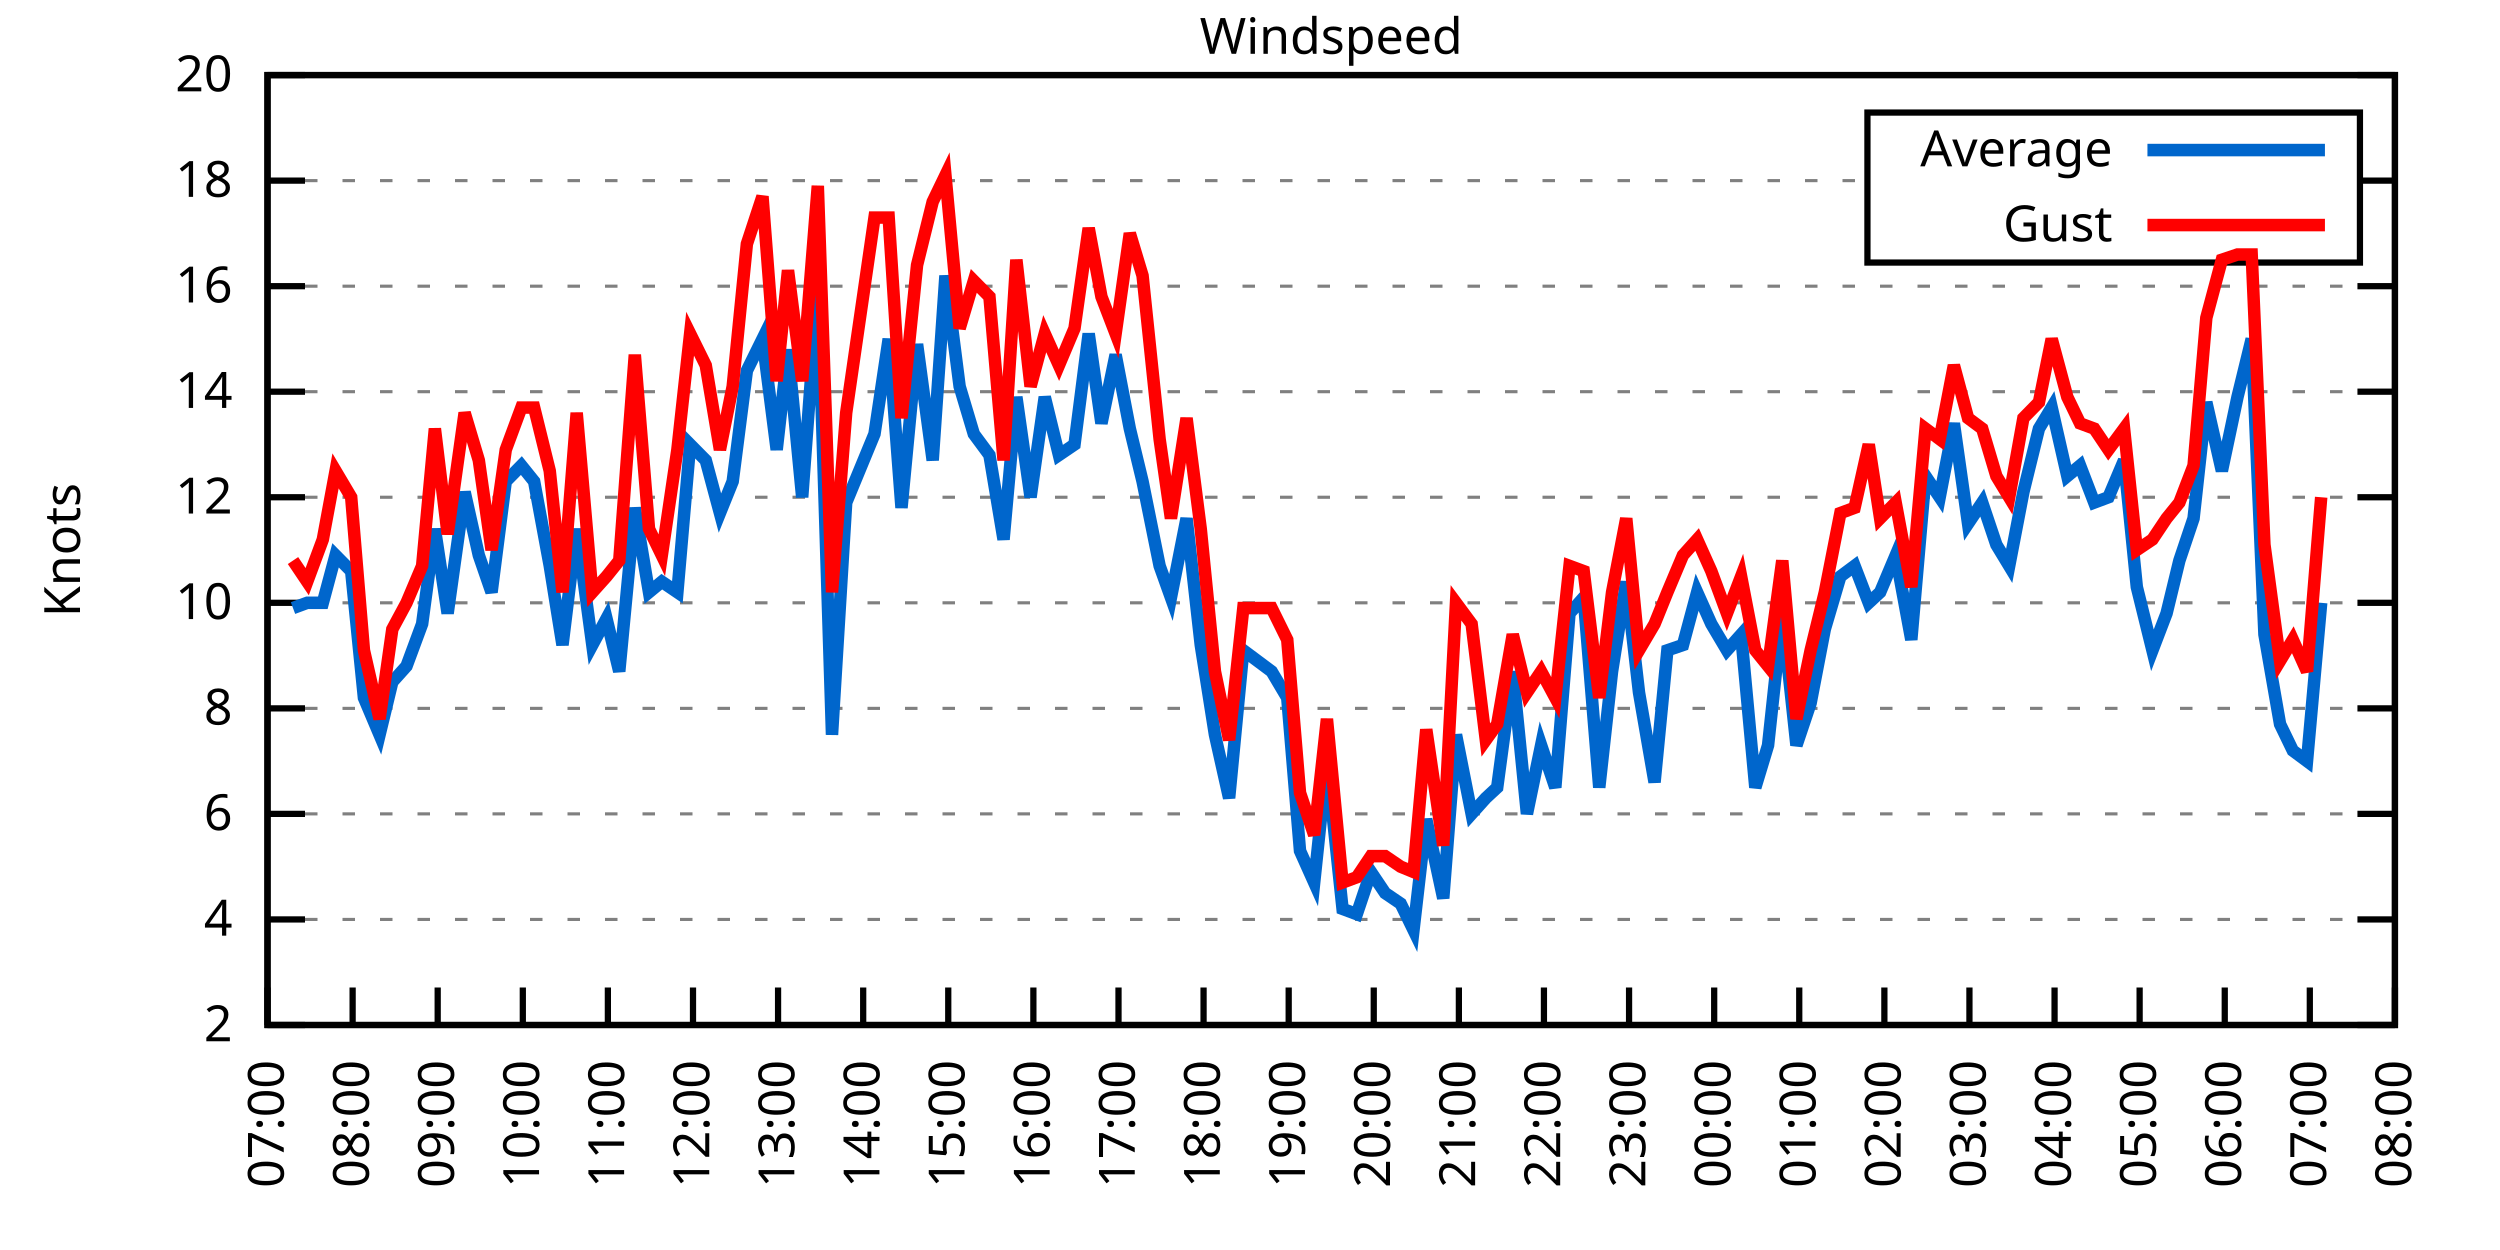
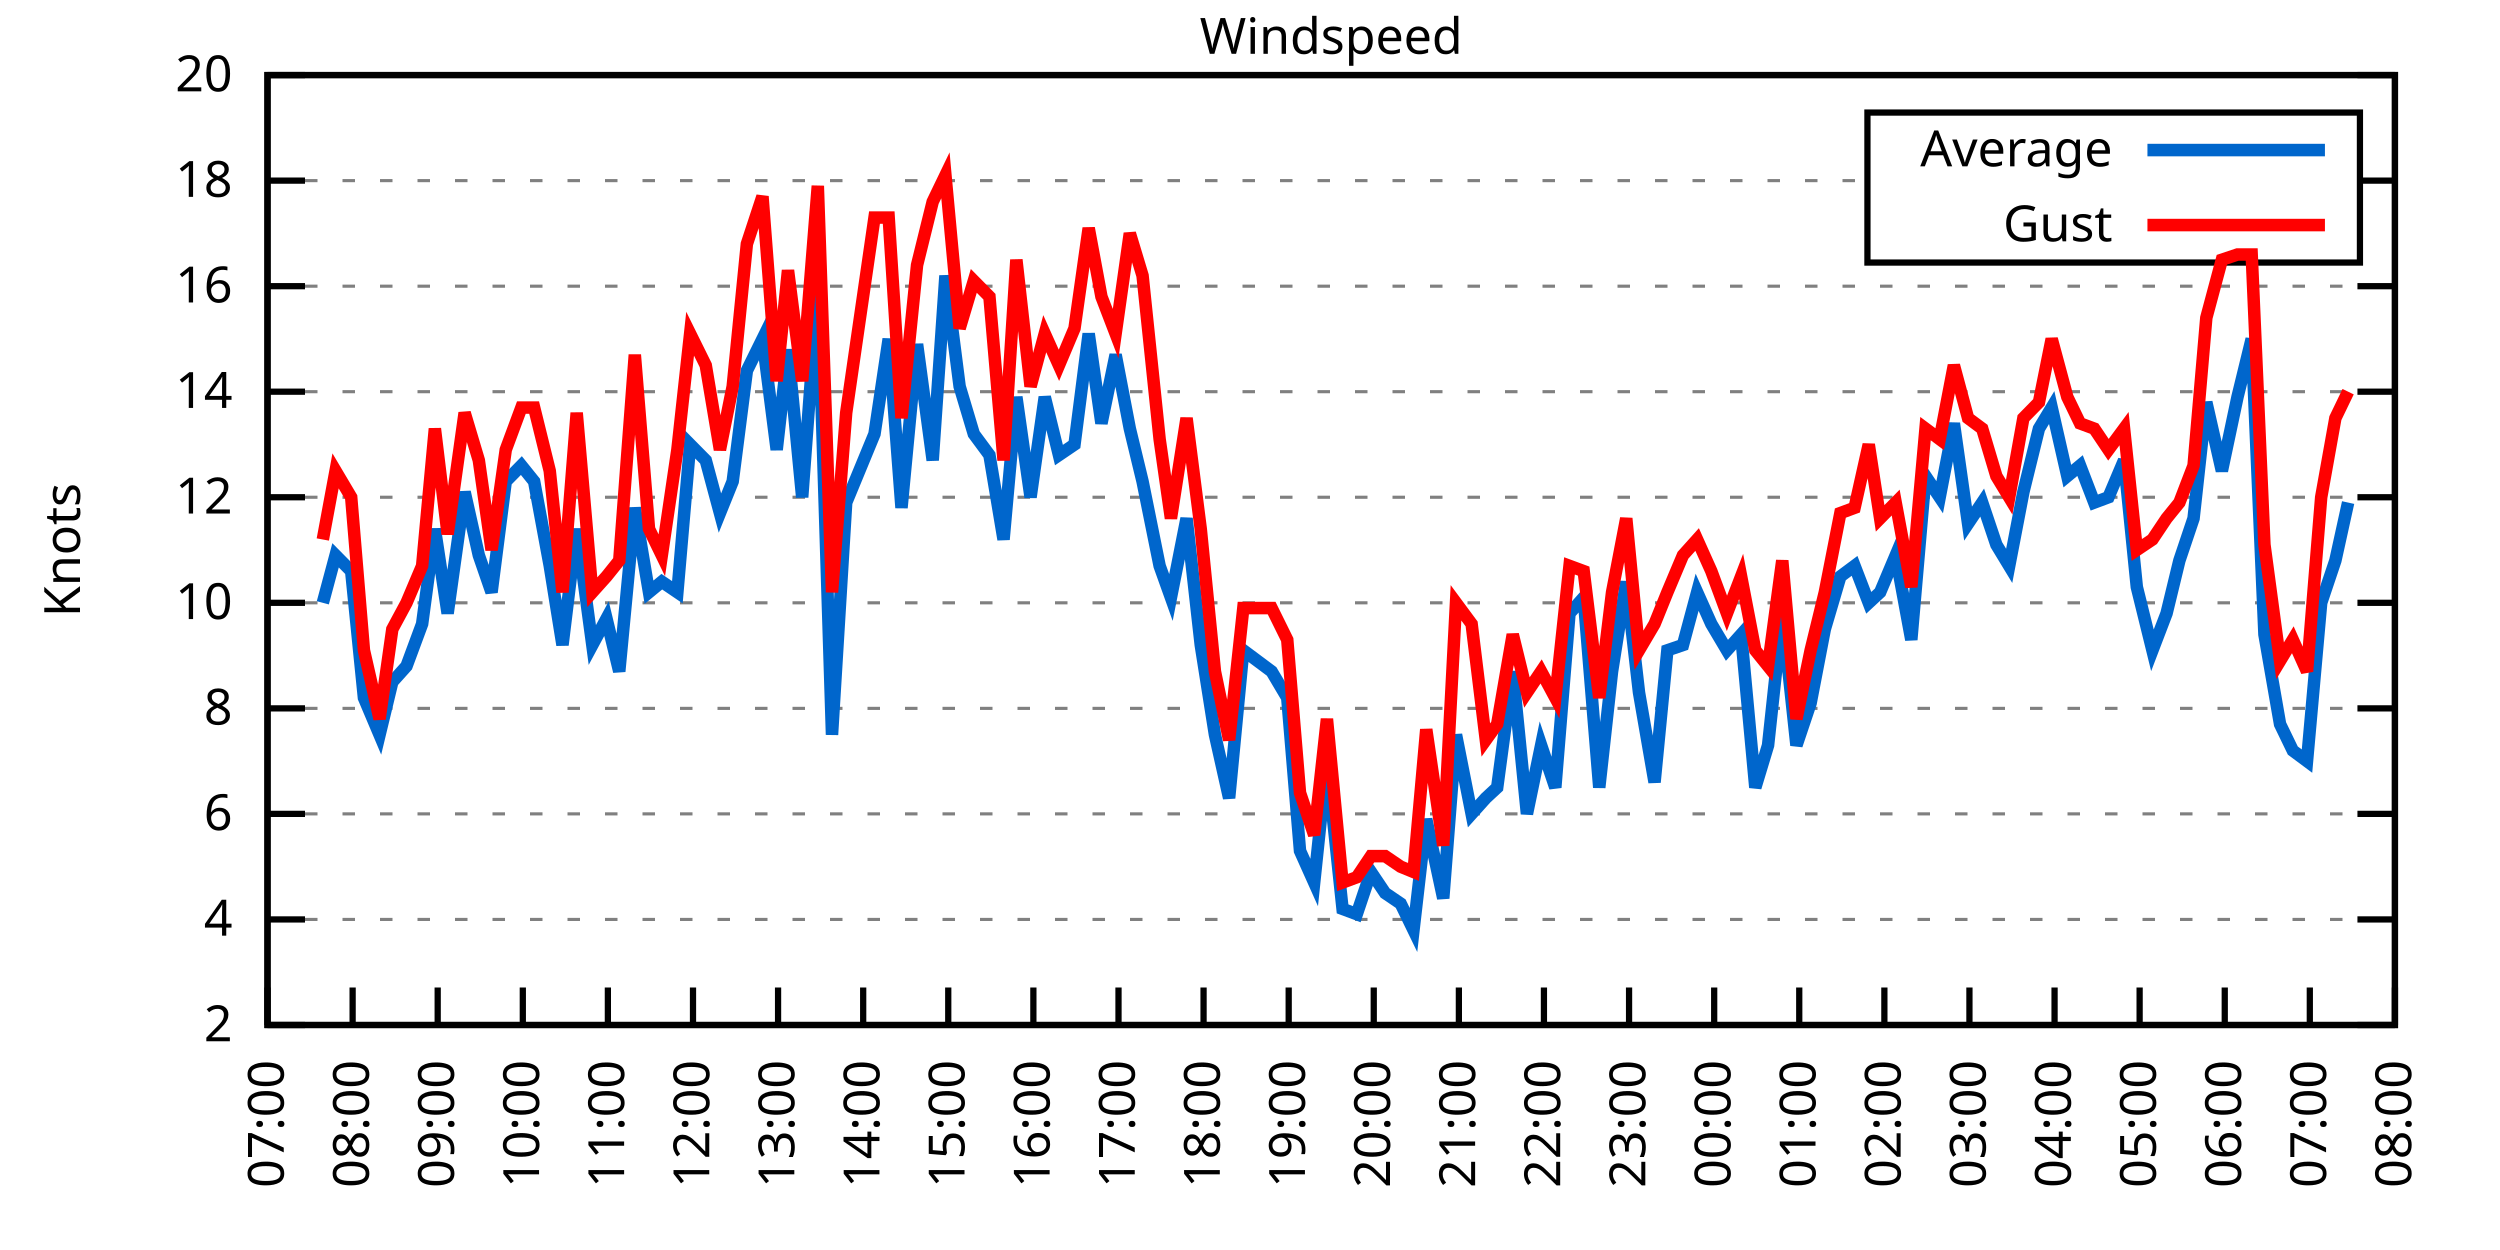
<svg xmlns="http://www.w3.org/2000/svg" xmlns:xlink="http://www.w3.org/1999/xlink" width="400" height="200" viewBox="0 0 400 200">
  <g id="gnuplot_canvas">
    <rect x="0" y="0" width="400" height="200" fill="none" />
    <defs>
      <circle id="gpDot" r="0.5" stroke-width="0.5" stroke="currentColor" />
      <path id="gpPt0" stroke-width="0.333" stroke="currentColor" d="M-1,0 h2 M0,-1 v2" />
      <path id="gpPt1" stroke-width="0.333" stroke="currentColor" d="M-1,-1 L1,1 M1,-1 L-1,1" />
      <path id="gpPt2" stroke-width="0.333" stroke="currentColor" d="M-1,0 L1,0 M0,-1 L0,1 M-1,-1 L1,1 M-1,1 L1,-1" />
      <rect id="gpPt3" stroke-width="0.333" stroke="currentColor" x="-1" y="-1" width="2" height="2" />
      <rect id="gpPt4" stroke-width="0.333" stroke="currentColor" fill="currentColor" x="-1" y="-1" width="2" height="2" />
      <circle id="gpPt5" stroke-width="0.333" stroke="currentColor" cx="0" cy="0" r="1" />
      <use xlink:href="#gpPt5" id="gpPt6" fill="currentColor" stroke="none" />
      <path id="gpPt7" stroke-width="0.333" stroke="currentColor" d="M0,-1.33 L-1.33,0.67 L1.33,0.67 z" />
      <use xlink:href="#gpPt7" id="gpPt8" fill="currentColor" stroke="none" />
      <use xlink:href="#gpPt7" id="gpPt9" stroke="currentColor" transform="rotate(180)" />
      <use xlink:href="#gpPt9" id="gpPt10" fill="currentColor" stroke="none" />
      <use xlink:href="#gpPt3" id="gpPt11" stroke="currentColor" transform="rotate(45)" />
      <use xlink:href="#gpPt11" id="gpPt12" fill="currentColor" stroke="none" />
      <path id="gpPt13" stroke-width="0.333" stroke="currentColor" d="M0,1.330 L1.265,0.411 L0.782,-1.067 L-0.782,-1.076 L-1.265,0.411 z" />
      <use xlink:href="#gpPt13" id="gpPt14" fill="currentColor" stroke="none" />
      <filter id="textbox" filterUnits="objectBoundingBox" x="0" y="0" height="1" width="1">
        <feFlood flood-color="white" flood-opacity="1" result="bgnd" />
        <feComposite in="SourceGraphic" in2="bgnd" operator="atop" />
      </filter>
      <filter id="greybox" filterUnits="objectBoundingBox" x="0" y="0" height="1" width="1">
        <feFlood flood-color="lightgrey" flood-opacity="1" result="grey" />
        <feComposite in="SourceGraphic" in2="grey" operator="atop" />
      </filter>
    </defs>
    <g fill="none" color="white" stroke="currentColor" stroke-width="1.00" stroke-linecap="butt" stroke-linejoin="miter">
</g>
    <g fill="none" color="black" stroke="currentColor" stroke-width="1.00" stroke-linecap="butt" stroke-linejoin="miter">
      <g stroke="none" shape-rendering="crispEdges">
        <polygon fill="rgb(255, 255, 255)" points="42.80,164.00 383.18,164.00 383.18,12.02 42.80,12.02 " />
      </g>
    </g>
    <g fill="none" color="black" stroke="currentColor" stroke-width="1.00" stroke-linecap="butt" stroke-linejoin="miter">
</g>
    <g fill="none" color="black" stroke="black" stroke-width="0.50" stroke-linecap="butt" stroke-linejoin="miter">
</g>
    <g fill="none" color="gray" stroke="currentColor" stroke-width="0.50" stroke-linecap="butt" stroke-linejoin="miter">
      <path stroke="gray" stroke-dasharray="2,4" class="gridline" d="M42.80,164.00 L383.19,164.00  " />
    </g>
    <g fill="none" color="gray" stroke="gray" stroke-width="1.00" stroke-linecap="butt" stroke-linejoin="miter">
</g>
    <g fill="none" color="black" stroke="currentColor" stroke-width="1.00" stroke-linecap="butt" stroke-linejoin="miter">
      <path stroke="black" d="M42.80,164.00 L48.80,164.00 M383.19,164.00 L377.19,164.00  " />
      <g transform="translate(37.20,166.60)" stroke="none" fill="black" font-family="Sans" font-size="8.00" text-anchor="end">
        <text>
          <tspan font-family="Sans"> 2</tspan>
        </text>
      </g>
    </g>
    <g fill="none" color="black" stroke="currentColor" stroke-width="1.00" stroke-linecap="butt" stroke-linejoin="miter">
</g>
    <g fill="none" color="black" stroke="black" stroke-width="0.50" stroke-linecap="butt" stroke-linejoin="miter">
</g>
    <g fill="none" color="gray" stroke="currentColor" stroke-width="0.50" stroke-linecap="butt" stroke-linejoin="miter">
      <path stroke="gray" stroke-dasharray="2,4" class="gridline" d="M42.80,147.11 L383.19,147.11  " />
    </g>
    <g fill="none" color="gray" stroke="gray" stroke-width="1.00" stroke-linecap="butt" stroke-linejoin="miter">
</g>
    <g fill="none" color="black" stroke="currentColor" stroke-width="1.00" stroke-linecap="butt" stroke-linejoin="miter">
      <path stroke="black" d="M42.80,147.11 L48.80,147.11 M383.19,147.11 L377.19,147.11  " />
      <g transform="translate(37.20,149.71)" stroke="none" fill="black" font-family="Sans" font-size="8.00" text-anchor="end">
        <text>
          <tspan font-family="Sans"> 4</tspan>
        </text>
      </g>
    </g>
    <g fill="none" color="black" stroke="currentColor" stroke-width="1.00" stroke-linecap="butt" stroke-linejoin="miter">
</g>
    <g fill="none" color="black" stroke="black" stroke-width="0.50" stroke-linecap="butt" stroke-linejoin="miter">
</g>
    <g fill="none" color="gray" stroke="currentColor" stroke-width="0.50" stroke-linecap="butt" stroke-linejoin="miter">
      <path stroke="gray" stroke-dasharray="2,4" class="gridline" d="M42.80,130.22 L383.19,130.22  " />
    </g>
    <g fill="none" color="gray" stroke="gray" stroke-width="1.00" stroke-linecap="butt" stroke-linejoin="miter">
</g>
    <g fill="none" color="black" stroke="currentColor" stroke-width="1.00" stroke-linecap="butt" stroke-linejoin="miter">
      <path stroke="black" d="M42.80,130.22 L48.80,130.22 M383.19,130.22 L377.19,130.22  " />
      <g transform="translate(37.20,132.82)" stroke="none" fill="black" font-family="Sans" font-size="8.00" text-anchor="end">
        <text>
          <tspan font-family="Sans"> 6</tspan>
        </text>
      </g>
    </g>
    <g fill="none" color="black" stroke="currentColor" stroke-width="1.00" stroke-linecap="butt" stroke-linejoin="miter">
</g>
    <g fill="none" color="black" stroke="black" stroke-width="0.50" stroke-linecap="butt" stroke-linejoin="miter">
</g>
    <g fill="none" color="gray" stroke="currentColor" stroke-width="0.50" stroke-linecap="butt" stroke-linejoin="miter">
      <path stroke="gray" stroke-dasharray="2,4" class="gridline" d="M42.80,113.34 L383.19,113.34  " />
    </g>
    <g fill="none" color="gray" stroke="gray" stroke-width="1.00" stroke-linecap="butt" stroke-linejoin="miter">
</g>
    <g fill="none" color="black" stroke="currentColor" stroke-width="1.00" stroke-linecap="butt" stroke-linejoin="miter">
      <path stroke="black" d="M42.80,113.34 L48.80,113.34 M383.19,113.34 L377.19,113.34  " />
      <g transform="translate(37.20,115.94)" stroke="none" fill="black" font-family="Sans" font-size="8.00" text-anchor="end">
        <text>
          <tspan font-family="Sans"> 8</tspan>
        </text>
      </g>
    </g>
    <g fill="none" color="black" stroke="currentColor" stroke-width="1.00" stroke-linecap="butt" stroke-linejoin="miter">
</g>
    <g fill="none" color="black" stroke="black" stroke-width="0.50" stroke-linecap="butt" stroke-linejoin="miter">
</g>
    <g fill="none" color="gray" stroke="currentColor" stroke-width="0.50" stroke-linecap="butt" stroke-linejoin="miter">
      <path stroke="gray" stroke-dasharray="2,4" class="gridline" d="M42.80,96.45 L383.19,96.45  " />
    </g>
    <g fill="none" color="gray" stroke="gray" stroke-width="1.00" stroke-linecap="butt" stroke-linejoin="miter">
</g>
    <g fill="none" color="black" stroke="currentColor" stroke-width="1.00" stroke-linecap="butt" stroke-linejoin="miter">
      <path stroke="black" d="M42.80,96.45 L48.80,96.45 M383.19,96.45 L377.19,96.45  " />
      <g transform="translate(37.20,99.05)" stroke="none" fill="black" font-family="Sans" font-size="8.00" text-anchor="end">
        <text>
          <tspan font-family="Sans"> 10</tspan>
        </text>
      </g>
    </g>
    <g fill="none" color="black" stroke="currentColor" stroke-width="1.00" stroke-linecap="butt" stroke-linejoin="miter">
</g>
    <g fill="none" color="black" stroke="black" stroke-width="0.50" stroke-linecap="butt" stroke-linejoin="miter">
</g>
    <g fill="none" color="gray" stroke="currentColor" stroke-width="0.50" stroke-linecap="butt" stroke-linejoin="miter">
      <path stroke="gray" stroke-dasharray="2,4" class="gridline" d="M42.80,79.56 L383.19,79.56  " />
    </g>
    <g fill="none" color="gray" stroke="gray" stroke-width="1.00" stroke-linecap="butt" stroke-linejoin="miter">
</g>
    <g fill="none" color="black" stroke="currentColor" stroke-width="1.00" stroke-linecap="butt" stroke-linejoin="miter">
      <path stroke="black" d="M42.80,79.56 L48.80,79.56 M383.19,79.56 L377.19,79.56  " />
      <g transform="translate(37.20,82.16)" stroke="none" fill="black" font-family="Sans" font-size="8.00" text-anchor="end">
        <text>
          <tspan font-family="Sans"> 12</tspan>
        </text>
      </g>
    </g>
    <g fill="none" color="black" stroke="currentColor" stroke-width="1.00" stroke-linecap="butt" stroke-linejoin="miter">
</g>
    <g fill="none" color="black" stroke="black" stroke-width="0.50" stroke-linecap="butt" stroke-linejoin="miter">
</g>
    <g fill="none" color="gray" stroke="currentColor" stroke-width="0.50" stroke-linecap="butt" stroke-linejoin="miter">
      <path stroke="gray" stroke-dasharray="2,4" class="gridline" d="M42.80,62.67 L383.19,62.67  " />
    </g>
    <g fill="none" color="gray" stroke="gray" stroke-width="1.00" stroke-linecap="butt" stroke-linejoin="miter">
</g>
    <g fill="none" color="black" stroke="currentColor" stroke-width="1.00" stroke-linecap="butt" stroke-linejoin="miter">
      <path stroke="black" d="M42.80,62.67 L48.80,62.67 M383.19,62.67 L377.19,62.67  " />
      <g transform="translate(37.20,65.27)" stroke="none" fill="black" font-family="Sans" font-size="8.00" text-anchor="end">
        <text>
          <tspan font-family="Sans"> 14</tspan>
        </text>
      </g>
    </g>
    <g fill="none" color="black" stroke="currentColor" stroke-width="1.00" stroke-linecap="butt" stroke-linejoin="miter">
</g>
    <g fill="none" color="black" stroke="black" stroke-width="0.50" stroke-linecap="butt" stroke-linejoin="miter">
</g>
    <g fill="none" color="gray" stroke="currentColor" stroke-width="0.50" stroke-linecap="butt" stroke-linejoin="miter">
      <path stroke="gray" stroke-dasharray="2,4" class="gridline" d="M42.80,45.79 L383.19,45.79  " />
    </g>
    <g fill="none" color="gray" stroke="gray" stroke-width="1.00" stroke-linecap="butt" stroke-linejoin="miter">
</g>
    <g fill="none" color="black" stroke="currentColor" stroke-width="1.00" stroke-linecap="butt" stroke-linejoin="miter">
      <path stroke="black" d="M42.80,45.79 L48.80,45.79 M383.19,45.79 L377.19,45.79  " />
      <g transform="translate(37.20,48.39)" stroke="none" fill="black" font-family="Sans" font-size="8.00" text-anchor="end">
        <text>
          <tspan font-family="Sans"> 16</tspan>
        </text>
      </g>
    </g>
    <g fill="none" color="black" stroke="currentColor" stroke-width="1.00" stroke-linecap="butt" stroke-linejoin="miter">
</g>
    <g fill="none" color="black" stroke="black" stroke-width="0.50" stroke-linecap="butt" stroke-linejoin="miter">
</g>
    <g fill="none" color="gray" stroke="currentColor" stroke-width="0.50" stroke-linecap="butt" stroke-linejoin="miter">
      <path stroke="gray" stroke-dasharray="2,4" class="gridline" d="M42.80,28.90 L298.79,28.90 M377.59,28.90 L383.19,28.90  " />
    </g>
    <g fill="none" color="gray" stroke="gray" stroke-width="1.00" stroke-linecap="butt" stroke-linejoin="miter">
</g>
    <g fill="none" color="black" stroke="currentColor" stroke-width="1.00" stroke-linecap="butt" stroke-linejoin="miter">
      <path stroke="black" d="M42.80,28.90 L48.80,28.90 M383.19,28.90 L377.19,28.90  " />
      <g transform="translate(37.20,31.50)" stroke="none" fill="black" font-family="Sans" font-size="8.00" text-anchor="end">
        <text>
          <tspan font-family="Sans"> 18</tspan>
        </text>
      </g>
    </g>
    <g fill="none" color="black" stroke="currentColor" stroke-width="1.00" stroke-linecap="butt" stroke-linejoin="miter">
</g>
    <g fill="none" color="black" stroke="black" stroke-width="0.50" stroke-linecap="butt" stroke-linejoin="miter">
</g>
    <g fill="none" color="gray" stroke="currentColor" stroke-width="0.50" stroke-linecap="butt" stroke-linejoin="miter">
      <path stroke="gray" stroke-dasharray="2,4" class="gridline" d="M42.80,12.01 L383.19,12.01  " />
    </g>
    <g fill="none" color="gray" stroke="gray" stroke-width="1.00" stroke-linecap="butt" stroke-linejoin="miter">
</g>
    <g fill="none" color="black" stroke="currentColor" stroke-width="1.00" stroke-linecap="butt" stroke-linejoin="miter">
      <path stroke="black" d="M42.80,12.01 L48.80,12.01 M383.19,12.01 L377.19,12.01  " />
      <g transform="translate(37.20,14.61)" stroke="none" fill="black" font-family="Sans" font-size="8.00" text-anchor="end">
        <text>
          <tspan font-family="Sans"> 20</tspan>
        </text>
      </g>
    </g>
    <g fill="none" color="black" stroke="currentColor" stroke-width="1.00" stroke-linecap="butt" stroke-linejoin="miter">
      <path stroke="black" d="M42.80,164.00 L42.80,158.00  " />
      <g transform="translate(45.40,169.60) rotate(270.00)" stroke="none" fill="black" font-family="Sans" font-size="8.00" text-anchor="end">
        <text>
          <tspan font-family="Sans">07:00</tspan>
        </text>
      </g>
    </g>
    <g fill="none" color="black" stroke="currentColor" stroke-width="1.00" stroke-linecap="butt" stroke-linejoin="miter">
      <path stroke="black" d="M56.42,164.00 L56.42,158.00  " />
      <g transform="translate(59.02,169.60) rotate(270.00)" stroke="none" fill="black" font-family="Sans" font-size="8.00" text-anchor="end">
        <text>
          <tspan font-family="Sans">08:00</tspan>
        </text>
      </g>
    </g>
    <g fill="none" color="black" stroke="currentColor" stroke-width="1.00" stroke-linecap="butt" stroke-linejoin="miter">
      <path stroke="black" d="M70.03,164.00 L70.03,158.00  " />
      <g transform="translate(72.63,169.60) rotate(270.00)" stroke="none" fill="black" font-family="Sans" font-size="8.00" text-anchor="end">
        <text>
          <tspan font-family="Sans">09:00</tspan>
        </text>
      </g>
    </g>
    <g fill="none" color="black" stroke="currentColor" stroke-width="1.00" stroke-linecap="butt" stroke-linejoin="miter">
      <path stroke="black" d="M83.65,164.00 L83.65,158.00  " />
      <g transform="translate(86.25,169.60) rotate(270.00)" stroke="none" fill="black" font-family="Sans" font-size="8.00" text-anchor="end">
        <text>
          <tspan font-family="Sans">10:00</tspan>
        </text>
      </g>
    </g>
    <g fill="none" color="black" stroke="currentColor" stroke-width="1.00" stroke-linecap="butt" stroke-linejoin="miter">
      <path stroke="black" d="M97.26,164.00 L97.26,158.00  " />
      <g transform="translate(99.86,169.60) rotate(270.00)" stroke="none" fill="black" font-family="Sans" font-size="8.00" text-anchor="end">
        <text>
          <tspan font-family="Sans">11:00</tspan>
        </text>
      </g>
    </g>
    <g fill="none" color="black" stroke="currentColor" stroke-width="1.00" stroke-linecap="butt" stroke-linejoin="miter">
      <path stroke="black" d="M110.88,164.00 L110.88,158.00  " />
      <g transform="translate(113.48,169.60) rotate(270.00)" stroke="none" fill="black" font-family="Sans" font-size="8.00" text-anchor="end">
        <text>
          <tspan font-family="Sans">12:00</tspan>
        </text>
      </g>
    </g>
    <g fill="none" color="black" stroke="currentColor" stroke-width="1.00" stroke-linecap="butt" stroke-linejoin="miter">
      <path stroke="black" d="M124.49,164.00 L124.49,158.00  " />
      <g transform="translate(127.09,169.60) rotate(270.00)" stroke="none" fill="black" font-family="Sans" font-size="8.00" text-anchor="end">
        <text>
          <tspan font-family="Sans">13:00</tspan>
        </text>
      </g>
    </g>
    <g fill="none" color="black" stroke="currentColor" stroke-width="1.00" stroke-linecap="butt" stroke-linejoin="miter">
      <path stroke="black" d="M138.11,164.00 L138.11,158.00  " />
      <g transform="translate(140.71,169.60) rotate(270.00)" stroke="none" fill="black" font-family="Sans" font-size="8.00" text-anchor="end">
        <text>
          <tspan font-family="Sans">14:00</tspan>
        </text>
      </g>
    </g>
    <g fill="none" color="black" stroke="currentColor" stroke-width="1.00" stroke-linecap="butt" stroke-linejoin="miter">
      <path stroke="black" d="M151.72,164.00 L151.72,158.00  " />
      <g transform="translate(154.32,169.60) rotate(270.00)" stroke="none" fill="black" font-family="Sans" font-size="8.00" text-anchor="end">
        <text>
          <tspan font-family="Sans">15:00</tspan>
        </text>
      </g>
    </g>
    <g fill="none" color="black" stroke="currentColor" stroke-width="1.00" stroke-linecap="butt" stroke-linejoin="miter">
      <path stroke="black" d="M165.34,164.00 L165.34,158.00  " />
      <g transform="translate(167.94,169.60) rotate(270.00)" stroke="none" fill="black" font-family="Sans" font-size="8.00" text-anchor="end">
        <text>
          <tspan font-family="Sans">16:00</tspan>
        </text>
      </g>
    </g>
    <g fill="none" color="black" stroke="currentColor" stroke-width="1.00" stroke-linecap="butt" stroke-linejoin="miter">
      <path stroke="black" d="M178.96,164.00 L178.96,158.00  " />
      <g transform="translate(181.56,169.60) rotate(270.00)" stroke="none" fill="black" font-family="Sans" font-size="8.00" text-anchor="end">
        <text>
          <tspan font-family="Sans">17:00</tspan>
        </text>
      </g>
    </g>
    <g fill="none" color="black" stroke="currentColor" stroke-width="1.00" stroke-linecap="butt" stroke-linejoin="miter">
      <path stroke="black" d="M192.57,164.00 L192.57,158.00  " />
      <g transform="translate(195.17,169.60) rotate(270.00)" stroke="none" fill="black" font-family="Sans" font-size="8.00" text-anchor="end">
        <text>
          <tspan font-family="Sans">18:00</tspan>
        </text>
      </g>
    </g>
    <g fill="none" color="black" stroke="currentColor" stroke-width="1.00" stroke-linecap="butt" stroke-linejoin="miter">
      <path stroke="black" d="M206.19,164.00 L206.19,158.00  " />
      <g transform="translate(208.79,169.60) rotate(270.00)" stroke="none" fill="black" font-family="Sans" font-size="8.00" text-anchor="end">
        <text>
          <tspan font-family="Sans">19:00</tspan>
        </text>
      </g>
    </g>
    <g fill="none" color="black" stroke="currentColor" stroke-width="1.00" stroke-linecap="butt" stroke-linejoin="miter">
      <path stroke="black" d="M219.80,164.00 L219.80,158.00  " />
      <g transform="translate(222.40,169.60) rotate(270.00)" stroke="none" fill="black" font-family="Sans" font-size="8.00" text-anchor="end">
        <text>
          <tspan font-family="Sans">20:00</tspan>
        </text>
      </g>
    </g>
    <g fill="none" color="black" stroke="currentColor" stroke-width="1.00" stroke-linecap="butt" stroke-linejoin="miter">
      <path stroke="black" d="M233.42,164.00 L233.42,158.00  " />
      <g transform="translate(236.02,169.60) rotate(270.00)" stroke="none" fill="black" font-family="Sans" font-size="8.00" text-anchor="end">
        <text>
          <tspan font-family="Sans">21:00</tspan>
        </text>
      </g>
    </g>
    <g fill="none" color="black" stroke="currentColor" stroke-width="1.00" stroke-linecap="butt" stroke-linejoin="miter">
      <path stroke="black" d="M247.03,164.00 L247.03,158.00  " />
      <g transform="translate(249.63,169.60) rotate(270.00)" stroke="none" fill="black" font-family="Sans" font-size="8.00" text-anchor="end">
        <text>
          <tspan font-family="Sans">22:00</tspan>
        </text>
      </g>
    </g>
    <g fill="none" color="black" stroke="currentColor" stroke-width="1.00" stroke-linecap="butt" stroke-linejoin="miter">
      <path stroke="black" d="M260.65,164.00 L260.65,158.00  " />
      <g transform="translate(263.25,169.60) rotate(270.00)" stroke="none" fill="black" font-family="Sans" font-size="8.00" text-anchor="end">
        <text>
          <tspan font-family="Sans">23:00</tspan>
        </text>
      </g>
    </g>
    <g fill="none" color="black" stroke="currentColor" stroke-width="1.00" stroke-linecap="butt" stroke-linejoin="miter">
      <path stroke="black" d="M274.27,164.00 L274.27,158.00  " />
      <g transform="translate(276.87,169.60) rotate(270.00)" stroke="none" fill="black" font-family="Sans" font-size="8.00" text-anchor="end">
        <text>
          <tspan font-family="Sans">00:00</tspan>
        </text>
      </g>
    </g>
    <g fill="none" color="black" stroke="currentColor" stroke-width="1.00" stroke-linecap="butt" stroke-linejoin="miter">
      <path stroke="black" d="M287.88,164.00 L287.88,158.00  " />
      <g transform="translate(290.48,169.60) rotate(270.00)" stroke="none" fill="black" font-family="Sans" font-size="8.00" text-anchor="end">
        <text>
          <tspan font-family="Sans">01:00</tspan>
        </text>
      </g>
    </g>
    <g fill="none" color="black" stroke="currentColor" stroke-width="1.00" stroke-linecap="butt" stroke-linejoin="miter">
      <path stroke="black" d="M301.50,164.00 L301.50,158.00  " />
      <g transform="translate(304.10,169.60) rotate(270.00)" stroke="none" fill="black" font-family="Sans" font-size="8.00" text-anchor="end">
        <text>
          <tspan font-family="Sans">02:00</tspan>
        </text>
      </g>
    </g>
    <g fill="none" color="black" stroke="currentColor" stroke-width="1.00" stroke-linecap="butt" stroke-linejoin="miter">
      <path stroke="black" d="M315.11,164.00 L315.11,158.00  " />
      <g transform="translate(317.71,169.60) rotate(270.00)" stroke="none" fill="black" font-family="Sans" font-size="8.00" text-anchor="end">
        <text>
          <tspan font-family="Sans">03:00</tspan>
        </text>
      </g>
    </g>
    <g fill="none" color="black" stroke="currentColor" stroke-width="1.00" stroke-linecap="butt" stroke-linejoin="miter">
      <path stroke="black" d="M328.73,164.00 L328.73,158.00  " />
      <g transform="translate(331.33,169.60) rotate(270.00)" stroke="none" fill="black" font-family="Sans" font-size="8.00" text-anchor="end">
        <text>
          <tspan font-family="Sans">04:00</tspan>
        </text>
      </g>
    </g>
    <g fill="none" color="black" stroke="currentColor" stroke-width="1.00" stroke-linecap="butt" stroke-linejoin="miter">
      <path stroke="black" d="M342.34,164.00 L342.34,158.00  " />
      <g transform="translate(344.94,169.60) rotate(270.00)" stroke="none" fill="black" font-family="Sans" font-size="8.00" text-anchor="end">
        <text>
          <tspan font-family="Sans">05:00</tspan>
        </text>
      </g>
    </g>
    <g fill="none" color="black" stroke="currentColor" stroke-width="1.00" stroke-linecap="butt" stroke-linejoin="miter">
      <path stroke="black" d="M355.96,164.00 L355.96,158.00  " />
      <g transform="translate(358.56,169.60) rotate(270.00)" stroke="none" fill="black" font-family="Sans" font-size="8.00" text-anchor="end">
        <text>
          <tspan font-family="Sans">06:00</tspan>
        </text>
      </g>
    </g>
    <g fill="none" color="black" stroke="currentColor" stroke-width="1.00" stroke-linecap="butt" stroke-linejoin="miter">
      <path stroke="black" d="M369.57,164.00 L369.57,158.00  " />
      <g transform="translate(372.17,169.60) rotate(270.00)" stroke="none" fill="black" font-family="Sans" font-size="8.00" text-anchor="end">
        <text>
          <tspan font-family="Sans">07:00</tspan>
        </text>
      </g>
    </g>
    <g fill="none" color="black" stroke="currentColor" stroke-width="1.00" stroke-linecap="butt" stroke-linejoin="miter">
      <path stroke="black" d="M383.19,164.00 L383.19,158.00  " />
      <g transform="translate(385.79,169.60) rotate(270.00)" stroke="none" fill="black" font-family="Sans" font-size="8.00" text-anchor="end">
        <text>
          <tspan font-family="Sans">08:00</tspan>
        </text>
      </g>
    </g>
    <g fill="none" color="black" stroke="currentColor" stroke-width="1.00" stroke-linecap="butt" stroke-linejoin="miter">
</g>
    <g fill="none" color="black" stroke="currentColor" stroke-width="1.00" stroke-linecap="butt" stroke-linejoin="miter">
      <path stroke="black" d="M42.80,12.01 L42.80,164.00 L383.19,164.00 L383.19,12.01 L42.80,12.01 Z  " />
    </g>
    <g fill="none" color="black" stroke="currentColor" stroke-width="1.00" stroke-linecap="butt" stroke-linejoin="miter">
</g>
    <g fill="none" color="black" stroke="currentColor" stroke-width="1.00" stroke-linecap="butt" stroke-linejoin="miter">
      <path stroke="black" d="M298.79,42.01 L298.79,18.01 L377.59,18.01 L377.59,42.01 L298.79,42.01 Z  " />
    </g>
    <g id="Windspeed_plot_1">
      <g fill="none" color="white" stroke="black" stroke-width="2.00" stroke-linecap="butt" stroke-linejoin="miter">
</g>
      <g fill="none" color="black" stroke="currentColor" stroke-width="2.00" stroke-linecap="butt" stroke-linejoin="miter">
        <g transform="translate(337.99,26.61)" stroke="none" fill="black" font-family="Sans" font-size="8.00" text-anchor="end">
          <text>
            <tspan font-family="Sans">Average</tspan>
          </text>
        </g>
      </g>
      <g fill="none" color="black" stroke="currentColor" stroke-width="2.00" stroke-linecap="butt" stroke-linejoin="miter">
-         <path stroke="rgb(  0, 102, 204)" d="M343.59,24.01 L371.99,24.01 M46.88,97.29 L49.15,96.45 L51.65,96.45 L53.69,88.85 L56.19,91.38 L58.23,111.65   L60.73,117.56 L62.77,109.11 L65.04,106.58 L67.54,99.83 L69.58,84.63 L71.62,98.14 L74.34,78.72 L76.61,88.85   L78.65,94.76 L80.92,77.03 L83.42,74.49 L85.46,77.03 L87.96,90.54 L90.00,103.20 L92.27,84.63 L94.77,103.20   L97.04,98.98 L99.08,107.43 L101.57,81.25 L103.84,94.76 L105.89,93.07 L108.38,94.76 L110.42,71.12 L112.92,73.65   L115.19,82.09 L117.23,77.03 L119.50,59.30 L122.00,54.23 L124.27,71.96 L126.08,55.92 L128.35,79.56 L130.85,45.79   L133.12,117.56 L135.39,80.41 L139.92,69.43 L142.19,54.23 L144.24,81.25 L146.73,55.07 L149.23,73.65 L151.27,44.10   L153.54,61.83 L155.81,69.43 L158.31,72.81 L160.57,86.32 L162.62,63.52 L164.89,79.56 L167.16,63.52 L169.43,72.81   L171.92,71.12 L174.19,53.39 L176.23,67.74 L178.50,56.76 L180.77,68.58 L182.81,77.03 L185.54,90.54 L187.35,95.60   L189.85,82.94 L192.12,103.20 L194.39,117.56 L196.66,127.69 L198.93,104.05 L203.46,107.43 L205.96,111.65 L208.00,136.14   L210.27,141.20 L212.31,121.78 L214.81,145.42 L217.08,146.27 L219.35,139.51 L221.62,142.89 L224.11,144.58 L226.16,148.80   L228.20,131.07 L230.92,143.73 L232.96,117.56 L235.46,130.22 L237.73,127.69 L239.55,126.00 L242.04,107.43 L244.31,130.22   L246.58,119.25 L248.85,126.00 L251.12,98.14 L253.39,95.60 L255.88,126.00 L257.93,107.43 L260.20,93.07 L262.24,110.80   L264.73,125.16 L266.78,104.05 L269.27,103.20 L271.54,94.76 L273.81,99.83 L276.31,104.05 L278.58,101.52 L280.85,126.00   L282.89,119.25 L285.16,98.14 L287.43,119.25 L289.70,112.49 L291.97,100.67 L294.46,92.23 L296.73,90.54 L299.00,96.45   L300.82,94.76 L303.31,88.85 L305.81,102.36 L308.08,76.18 L310.35,79.56 L312.62,67.74 L314.89,83.78 L317.15,80.41   L319.42,87.16 L321.47,90.54 L323.74,78.72 L326.23,68.58 L328.27,65.21 L330.77,76.18 L332.81,74.49 L335.08,80.41   L337.35,79.56 L339.85,73.65 L341.89,93.92 L344.39,104.05 L346.65,98.14 L348.70,89.69 L350.97,82.94 L353.01,64.36   L355.50,75.34 L358.00,63.52 L360.27,54.23 L362.31,101.52 L364.81,115.87 L366.85,120.09 L369.12,121.78 L371.39,96.45    " />
+         <path stroke="rgb(  0, 102, 204)" d="M343.59,24.01 L371.99,24.01 M51.65,96.45 L53.69,88.85 L56.19,91.38 L58.23,111.65 L60.73,117.56 L62.77,109.11   L65.04,106.58 L67.54,99.83 L69.58,84.63 L71.62,98.14 L74.34,78.72 L76.61,88.85 L78.65,94.76 L80.92,77.03   L83.42,74.49 L85.46,77.03 L87.96,90.54 L90.00,103.20 L92.27,84.63 L94.77,103.20 L97.04,98.98 L99.08,107.43   L101.57,81.25 L103.84,94.76 L105.89,93.07 L108.38,94.76 L110.42,71.12 L112.92,73.65 L115.19,82.09 L117.23,77.03   L119.50,59.30 L122.00,54.23 L124.27,71.96 L126.08,55.92 L128.35,79.56 L130.85,45.79 L133.12,117.56 L135.39,80.41   L139.92,69.43 L142.19,54.23 L144.24,81.25 L146.73,55.07 L149.23,73.65 L151.27,44.10 L153.54,61.83 L155.81,69.43   L158.31,72.81 L160.57,86.32 L162.62,63.52 L164.89,79.56 L167.16,63.52 L169.43,72.81 L171.92,71.12 L174.19,53.39   L176.23,67.74 L178.50,56.76 L180.77,68.58 L182.81,77.03 L185.54,90.54 L187.35,95.60 L189.85,82.94 L192.12,103.20   L194.39,117.56 L196.66,127.69 L198.93,104.05 L203.46,107.43 L205.96,111.65 L208.00,136.14 L210.27,141.20 L212.31,121.78   L214.81,145.42 L217.08,146.27 L219.35,139.51 L221.62,142.89 L224.11,144.58 L226.16,148.80 L228.20,131.07 L230.92,143.73   L232.96,117.56 L235.46,130.22 L237.73,127.69 L239.55,126.00 L242.04,107.43 L244.31,130.22 L246.58,119.25 L248.85,126.00   L251.12,98.14 L253.39,95.60 L255.88,126.00 L257.93,107.43 L260.20,93.07 L262.24,110.80 L264.73,125.16 L266.78,104.05   L269.27,103.20 L271.54,94.76 L273.81,99.83 L276.31,104.05 L278.58,101.52 L280.85,126.00 L282.89,119.25 L285.16,98.14   L287.43,119.25 L289.70,112.49 L291.97,100.67 L294.46,92.23 L296.73,90.54 L299.00,96.45 L300.82,94.76 L303.31,88.85   L305.81,102.36 L308.08,76.18 L310.35,79.56 L312.62,67.74 L314.89,83.78 L317.15,80.41 L319.42,87.16 L321.47,90.54   L323.74,78.72 L326.23,68.58 L328.27,65.21 L330.77,76.18 L332.81,74.49 L335.08,80.41 L337.35,79.56 L339.85,73.65   L341.89,93.92 L344.39,104.05 L346.65,98.14 L348.70,89.69 L350.97,82.94 L353.01,64.36 L355.50,75.34 L358.00,63.52   L360.27,54.23 L362.31,101.52 L364.81,115.87 L366.85,120.09 L369.12,121.78 L371.39,96.45 L373.66,89.69 L375.70,80.41    " />
      </g>
    </g>
    <g id="Windspeed_plot_2">
      <g fill="none" color="black" stroke="currentColor" stroke-width="2.00" stroke-linecap="butt" stroke-linejoin="miter">
        <g transform="translate(337.99,38.61)" stroke="none" fill="black" font-family="Sans" font-size="8.00" text-anchor="end">
          <text>
            <tspan font-family="Sans">Gust</tspan>
          </text>
        </g>
      </g>
      <g fill="none" color="black" stroke="currentColor" stroke-width="2.00" stroke-linecap="butt" stroke-linejoin="miter">
-         <path stroke="rgb(255,   0,   0)" d="M343.59,36.01 L371.99,36.01 M46.88,89.69 L49.15,93.07 L51.65,86.32 L53.69,75.34 L56.19,79.56 L58.23,104.05   L60.73,115.03 L62.77,100.67 L65.04,96.45 L67.54,90.54 L69.58,68.58 L71.62,85.47 L74.34,66.05 L76.61,73.65   L78.65,88.00 L80.92,71.96 L83.42,65.21 L85.46,65.21 L87.96,75.34 L90.00,94.76 L92.27,66.05 L94.77,94.76   L97.04,92.23 L99.08,89.69 L101.57,56.76 L103.84,84.63 L105.89,88.85 L108.38,71.96 L110.42,53.39 L112.92,58.45   L115.19,71.96 L117.23,61.83 L119.50,39.03 L122.00,31.43 L124.27,60.98 L126.08,43.25 L128.35,60.98 L130.85,29.74   L133.12,94.76 L135.39,66.05 L139.92,34.81 L142.19,34.81 L144.24,66.90 L146.73,42.41 L149.23,32.28 L151.27,28.05   L153.54,52.54 L155.81,44.94 L158.31,47.47 L160.57,73.65 L162.62,41.56 L164.89,61.83 L167.16,53.39 L169.43,58.45   L171.92,52.54 L174.19,36.50 L176.23,47.47 L178.50,53.39 L180.77,37.34 L182.81,44.10 L185.54,70.27 L187.35,82.94   L189.85,66.90 L192.12,84.63 L194.39,107.43 L196.66,118.40 L198.93,97.29 L203.46,97.29 L205.96,102.36 L208.00,126.85   L210.27,133.60 L212.31,115.03 L214.81,141.20 L217.08,140.36 L219.35,136.98 L221.62,136.98 L224.11,138.67 L226.16,139.51   L228.20,116.71 L230.92,135.29 L232.96,96.45 L235.46,99.83 L237.73,118.40 L239.55,115.87 L242.04,101.52 L244.31,110.80   L246.58,107.43 L248.85,111.65 L251.12,90.54 L253.39,91.38 L255.88,111.65 L257.93,94.76 L260.20,82.94 L262.24,104.05   L264.73,99.83 L266.78,94.76 L269.27,88.85 L271.54,86.32 L273.81,91.38 L276.31,98.14 L278.58,92.23 L280.85,104.05   L282.89,106.58 L285.16,89.69 L287.43,115.03 L289.70,104.05 L291.97,94.76 L294.46,82.09 L296.73,81.25 L299.00,71.12   L300.82,82.94 L303.31,80.41 L305.81,93.92 L308.08,68.58 L310.35,70.27 L312.62,58.45 L314.89,66.90 L317.15,68.58   L319.42,76.18 L321.47,79.56 L323.74,66.90 L326.23,64.36 L328.27,54.23 L330.77,63.52 L332.81,67.74 L335.08,68.58   L337.35,71.96 L339.85,68.58 L341.89,88.00 L344.39,86.32 L346.65,82.94 L348.70,80.41 L350.97,74.49 L353.01,50.85   L355.50,41.56 L358.00,40.72 L360.27,40.72 L362.31,87.16 L364.81,105.74 L366.85,102.36 L369.12,107.43 L371.39,79.56    " />
+         <path stroke="rgb(255,   0,   0)" d="M343.59,36.01 L371.99,36.01 M51.65,86.32 L53.69,75.34 L56.19,79.56 L58.23,104.05 L60.73,115.03 L62.77,100.67   L65.04,96.45 L67.54,90.54 L69.58,68.58 L71.62,85.47 L74.34,66.05 L76.61,73.65 L78.65,88.00 L80.92,71.96   L83.42,65.21 L85.46,65.21 L87.96,75.34 L90.00,94.76 L92.27,66.05 L94.77,94.76 L97.04,92.23 L99.08,89.69   L101.57,56.76 L103.84,84.63 L105.89,88.85 L108.38,71.96 L110.42,53.39 L112.92,58.45 L115.19,71.96 L117.23,61.83   L119.50,39.03 L122.00,31.43 L124.27,60.98 L126.08,43.25 L128.35,60.98 L130.85,29.74 L133.12,94.76 L135.39,66.05   L139.92,34.81 L142.19,34.81 L144.24,66.90 L146.73,42.41 L149.23,32.28 L151.27,28.05 L153.54,52.54 L155.81,44.94   L158.31,47.47 L160.57,73.65 L162.62,41.56 L164.89,61.83 L167.16,53.39 L169.43,58.45 L171.92,52.54 L174.19,36.50   L176.23,47.47 L178.50,53.39 L180.77,37.34 L182.81,44.10 L185.54,70.27 L187.35,82.94 L189.85,66.90 L192.12,84.63   L194.39,107.43 L196.66,118.40 L198.93,97.29 L203.46,97.29 L205.96,102.36 L208.00,126.85 L210.27,133.60 L212.31,115.03   L214.81,141.20 L217.08,140.36 L219.35,136.98 L221.62,136.98 L224.11,138.67 L226.16,139.51 L228.20,116.71 L230.92,135.29   L232.96,96.45 L235.46,99.83 L237.73,118.40 L239.55,115.87 L242.04,101.52 L244.31,110.80 L246.58,107.43 L248.85,111.65   L251.12,90.54 L253.39,91.38 L255.88,111.65 L257.93,94.76 L260.20,82.94 L262.24,104.05 L264.73,99.83 L266.78,94.76   L269.27,88.85 L271.54,86.32 L273.81,91.38 L276.31,98.14 L278.58,92.23 L280.85,104.05 L282.89,106.58 L285.16,89.69   L287.43,115.03 L289.70,104.05 L291.97,94.76 L294.46,82.09 L296.73,81.25 L299.00,71.12 L300.82,82.94 L303.31,80.41   L305.81,93.92 L308.08,68.58 L310.35,70.27 L312.62,58.45 L314.89,66.90 L317.15,68.58 L319.42,76.18 L321.47,79.56   L323.74,66.90 L326.23,64.36 L328.27,54.23 L330.77,63.52 L332.81,67.74 L335.08,68.58 L337.35,71.96 L339.85,68.58   L341.89,88.00 L344.39,86.32 L346.65,82.94 L348.70,80.41 L350.97,74.49 L353.01,50.85 L355.50,41.56 L358.00,40.72   L360.27,40.72 L362.31,87.16 L364.81,105.74 L366.85,102.36 L369.12,107.43 L371.39,79.56 L373.66,66.90 L375.70,62.67    " />
      </g>
    </g>
    <g fill="none" color="black" stroke="currentColor" stroke-width="2.00" stroke-linecap="butt" stroke-linejoin="miter">
</g>
    <g fill="none" color="black" stroke="black" stroke-width="1.00" stroke-linecap="butt" stroke-linejoin="miter">
</g>
    <g fill="none" color="black" stroke="currentColor" stroke-width="1.00" stroke-linecap="butt" stroke-linejoin="miter">
      <path stroke="black" d="M42.80,12.01 L42.80,164.00 L383.19,164.00 L383.19,12.01 L42.80,12.01 Z  " />
      <g transform="translate(12.80,88.01) rotate(270.00)" stroke="none" fill="black" font-family="Sans" font-size="8.00" text-anchor="middle">
        <text>
          <tspan font-family="Sans">Knots</tspan>
        </text>
      </g>
    </g>
    <g fill="none" color="black" stroke="currentColor" stroke-width="1.00" stroke-linecap="butt" stroke-linejoin="miter">
</g>
    <g fill="none" color="black" stroke="currentColor" stroke-width="1.00" stroke-linecap="butt" stroke-linejoin="miter">
      <g transform="translate(212.99,8.61)" stroke="none" fill="black" font-family="Sans" font-size="8.00" text-anchor="middle">
        <text>
          <tspan font-family="Sans">Windspeed</tspan>
        </text>
      </g>
    </g>
    <g fill="none" color="black" stroke="currentColor" stroke-width="1.00" stroke-linecap="butt" stroke-linejoin="miter">
</g>
  </g>
</svg>
